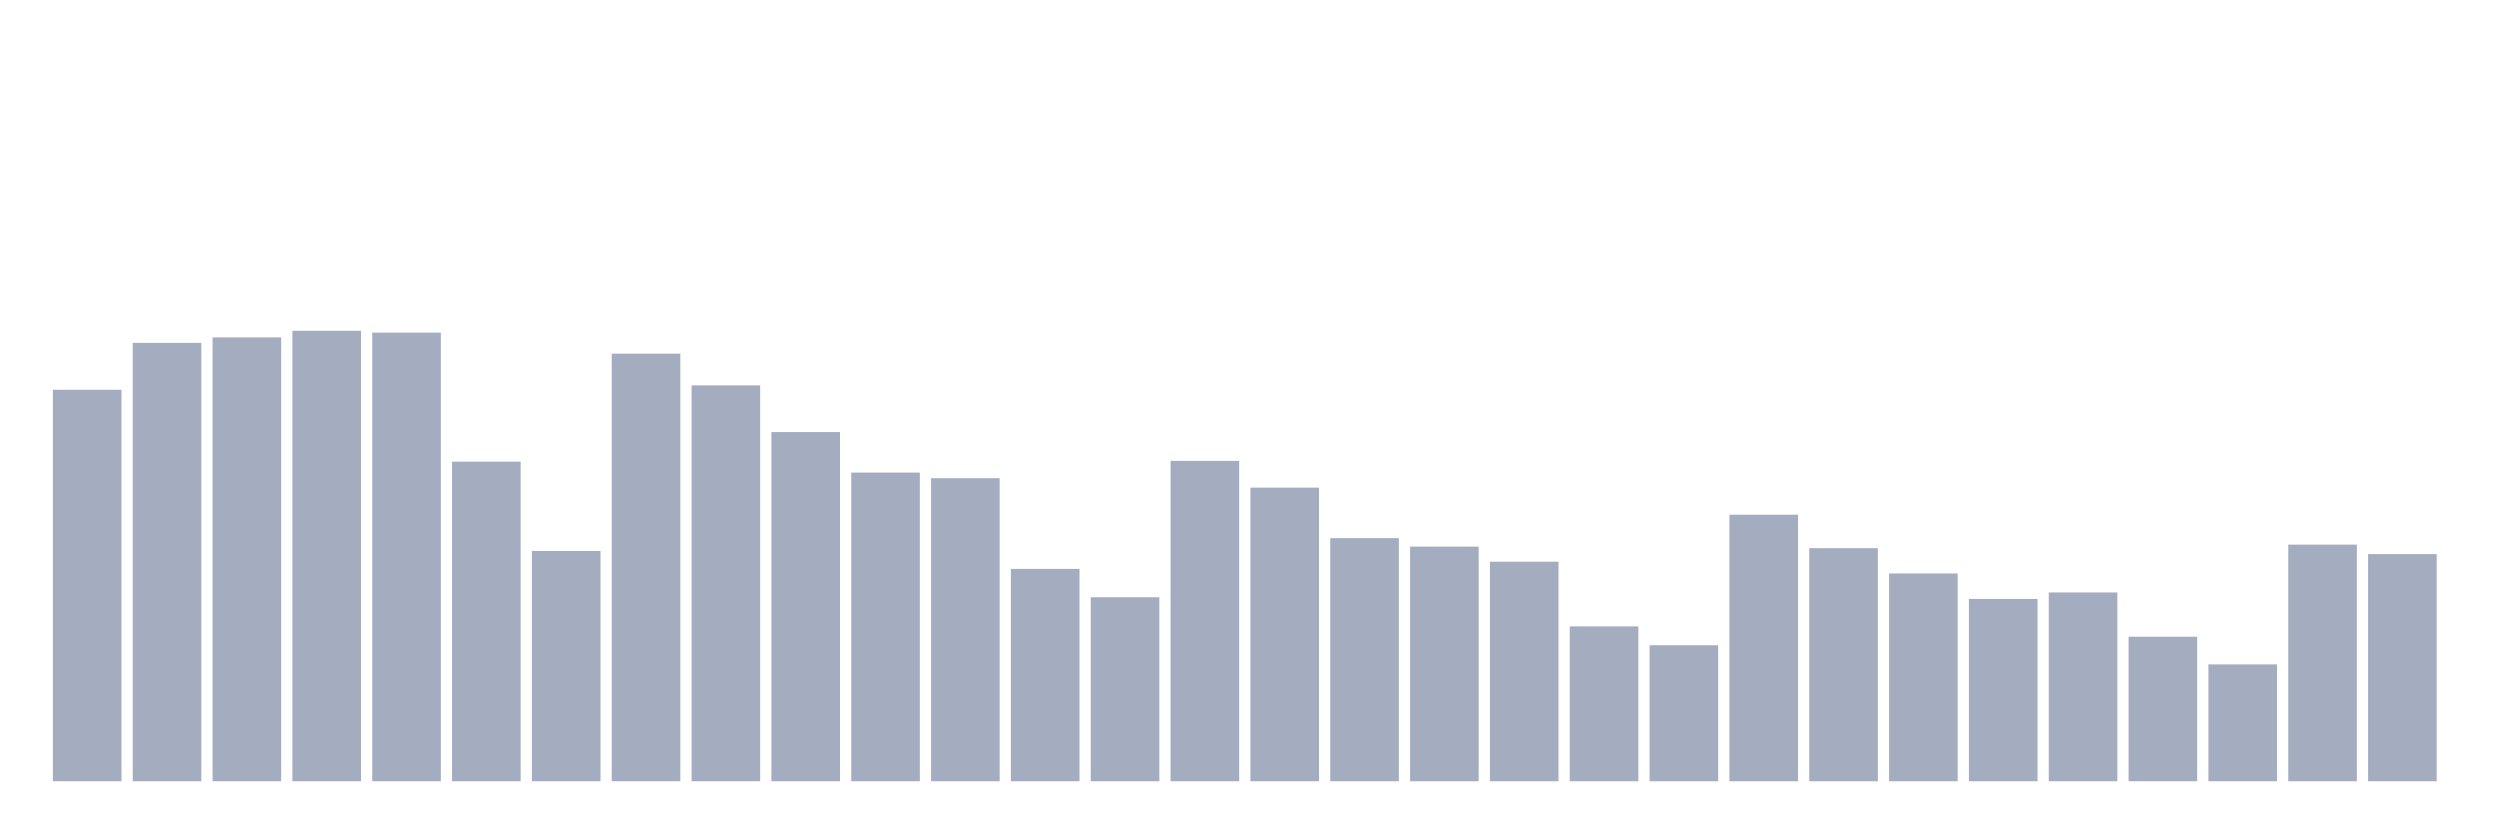
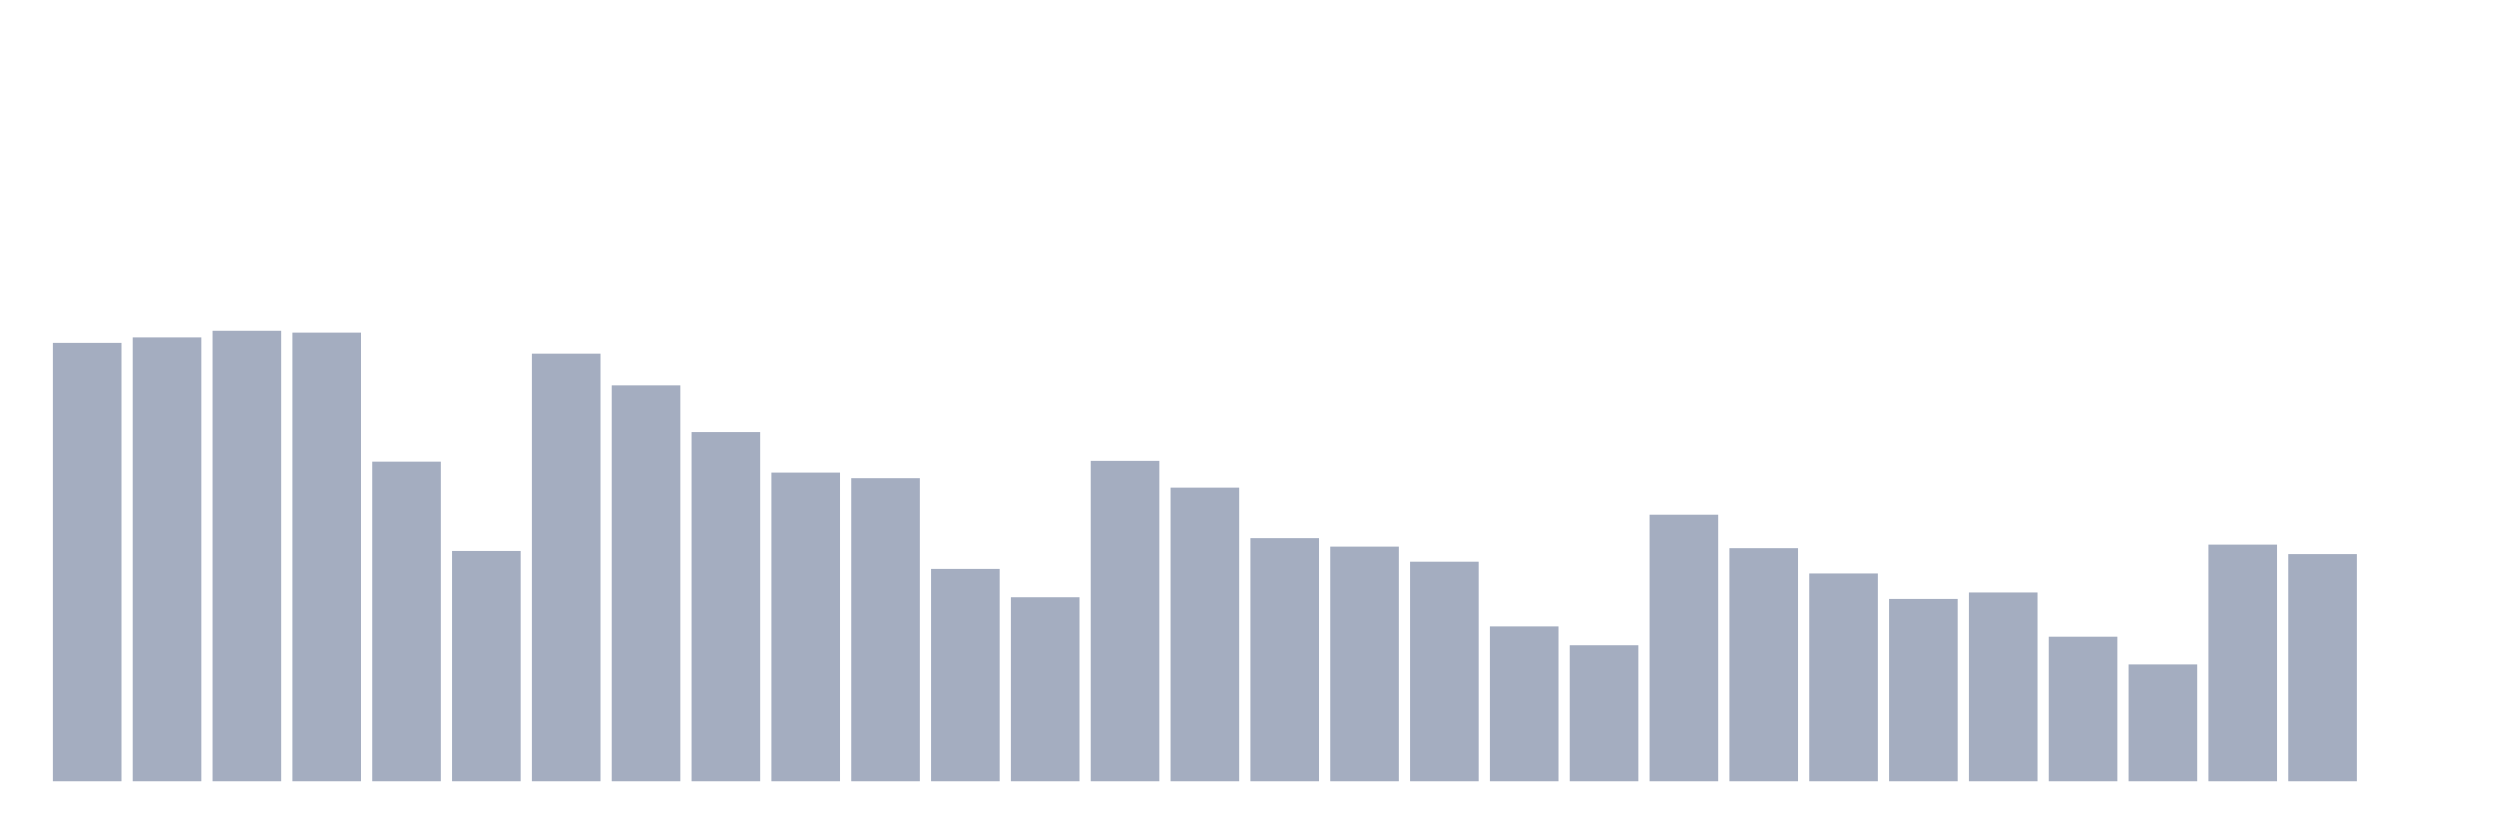
<svg xmlns="http://www.w3.org/2000/svg" viewBox="0 0 480 160">
  <g transform="translate(10,10)">
-     <rect class="bar" x="0.153" width="13.175" y="64.839" height="75.161" fill="rgb(164,173,192)" />
-     <rect class="bar" x="15.482" width="13.175" y="55.833" height="84.167" fill="rgb(164,173,192)" />
-     <rect class="bar" x="30.81" width="13.175" y="54.78" height="85.22" fill="rgb(164,173,192)" />
-     <rect class="bar" x="46.138" width="13.175" y="53.508" height="86.492" fill="rgb(164,173,192)" />
-     <rect class="bar" x="61.466" width="13.175" y="53.862" height="86.138" fill="rgb(164,173,192)" />
-     <rect class="bar" x="76.794" width="13.175" y="78.637" height="61.363" fill="rgb(164,173,192)" />
-     <rect class="bar" x="92.123" width="13.175" y="95.784" height="44.216" fill="rgb(164,173,192)" />
-     <rect class="bar" x="107.451" width="13.175" y="57.902" height="82.098" fill="rgb(164,173,192)" />
-     <rect class="bar" x="122.779" width="13.175" y="63.989" height="76.011" fill="rgb(164,173,192)" />
-     <rect class="bar" x="138.107" width="13.175" y="72.957" height="67.043" fill="rgb(164,173,192)" />
-     <rect class="bar" x="153.436" width="13.175" y="80.736" height="59.264" fill="rgb(164,173,192)" />
-     <rect class="bar" x="168.764" width="13.175" y="81.812" height="58.188" fill="rgb(164,173,192)" />
-     <rect class="bar" x="184.092" width="13.175" y="99.229" height="40.771" fill="rgb(164,173,192)" />
-     <rect class="bar" x="199.42" width="13.175" y="104.669" height="35.331" fill="rgb(164,173,192)" />
-     <rect class="bar" x="214.748" width="13.175" y="78.487" height="61.513" fill="rgb(164,173,192)" />
-     <rect class="bar" x="230.077" width="13.175" y="83.625" height="56.375" fill="rgb(164,173,192)" />
-     <rect class="bar" x="245.405" width="13.175" y="93.323" height="46.677" fill="rgb(164,173,192)" />
-     <rect class="bar" x="260.733" width="13.175" y="94.948" height="45.052" fill="rgb(164,173,192)" />
-     <rect class="bar" x="276.061" width="13.175" y="97.845" height="42.155" fill="rgb(164,173,192)" />
-     <rect class="bar" x="291.39" width="13.175" y="110.267" height="29.733" fill="rgb(164,173,192)" />
-     <rect class="bar" x="306.718" width="13.175" y="113.885" height="26.115" fill="rgb(164,173,192)" />
-     <rect class="bar" x="322.046" width="13.175" y="88.824" height="51.176" fill="rgb(164,173,192)" />
-     <rect class="bar" x="337.374" width="13.175" y="95.249" height="44.751" fill="rgb(164,173,192)" />
-     <rect class="bar" x="352.702" width="13.175" y="100.102" height="39.898" fill="rgb(164,173,192)" />
-     <rect class="bar" x="368.031" width="13.175" y="104.993" height="35.007" fill="rgb(164,173,192)" />
-     <rect class="bar" x="383.359" width="13.175" y="103.751" height="36.249" fill="rgb(164,173,192)" />
-     <rect class="bar" x="398.687" width="13.175" y="112.245" height="27.755" fill="rgb(164,173,192)" />
-     <rect class="bar" x="414.015" width="13.175" y="117.565" height="22.435" fill="rgb(164,173,192)" />
-     <rect class="bar" x="429.344" width="13.175" y="94.565" height="45.435" fill="rgb(164,173,192)" />
-     <rect class="bar" x="444.672" width="13.175" y="96.385" height="43.615" fill="rgb(164,173,192)" />
+     <rect class="bar" x="0.153" width="13.175" y="55.833" height="84.167" fill="rgb(164,173,192)" />
+     <rect class="bar" x="15.482" width="13.175" y="54.78" height="85.22" fill="rgb(164,173,192)" />
+     <rect class="bar" x="30.81" width="13.175" y="53.508" height="86.492" fill="rgb(164,173,192)" />
+     <rect class="bar" x="46.138" width="13.175" y="53.862" height="86.138" fill="rgb(164,173,192)" />
+     <rect class="bar" x="61.466" width="13.175" y="78.637" height="61.363" fill="rgb(164,173,192)" />
+     <rect class="bar" x="76.794" width="13.175" y="95.784" height="44.216" fill="rgb(164,173,192)" />
+     <rect class="bar" x="92.123" width="13.175" y="57.902" height="82.098" fill="rgb(164,173,192)" />
+     <rect class="bar" x="107.451" width="13.175" y="63.989" height="76.011" fill="rgb(164,173,192)" />
+     <rect class="bar" x="122.779" width="13.175" y="72.957" height="67.043" fill="rgb(164,173,192)" />
+     <rect class="bar" x="138.107" width="13.175" y="80.736" height="59.264" fill="rgb(164,173,192)" />
+     <rect class="bar" x="153.436" width="13.175" y="81.812" height="58.188" fill="rgb(164,173,192)" />
+     <rect class="bar" x="168.764" width="13.175" y="99.229" height="40.771" fill="rgb(164,173,192)" />
+     <rect class="bar" x="184.092" width="13.175" y="104.669" height="35.331" fill="rgb(164,173,192)" />
+     <rect class="bar" x="199.42" width="13.175" y="78.487" height="61.513" fill="rgb(164,173,192)" />
+     <rect class="bar" x="214.748" width="13.175" y="83.625" height="56.375" fill="rgb(164,173,192)" />
+     <rect class="bar" x="230.077" width="13.175" y="93.323" height="46.677" fill="rgb(164,173,192)" />
+     <rect class="bar" x="245.405" width="13.175" y="94.948" height="45.052" fill="rgb(164,173,192)" />
+     <rect class="bar" x="260.733" width="13.175" y="97.845" height="42.155" fill="rgb(164,173,192)" />
+     <rect class="bar" x="276.061" width="13.175" y="110.267" height="29.733" fill="rgb(164,173,192)" />
+     <rect class="bar" x="291.39" width="13.175" y="113.885" height="26.115" fill="rgb(164,173,192)" />
+     <rect class="bar" x="306.718" width="13.175" y="88.824" height="51.176" fill="rgb(164,173,192)" />
+     <rect class="bar" x="322.046" width="13.175" y="95.249" height="44.751" fill="rgb(164,173,192)" />
+     <rect class="bar" x="337.374" width="13.175" y="100.102" height="39.898" fill="rgb(164,173,192)" />
+     <rect class="bar" x="352.702" width="13.175" y="104.993" height="35.007" fill="rgb(164,173,192)" />
+     <rect class="bar" x="368.031" width="13.175" y="103.751" height="36.249" fill="rgb(164,173,192)" />
+     <rect class="bar" x="383.359" width="13.175" y="112.245" height="27.755" fill="rgb(164,173,192)" />
+     <rect class="bar" x="398.687" width="13.175" y="117.565" height="22.435" fill="rgb(164,173,192)" />
+     <rect class="bar" x="414.015" width="13.175" y="94.565" height="45.435" fill="rgb(164,173,192)" />
+     <rect class="bar" x="429.344" width="13.175" y="96.385" height="43.615" fill="rgb(164,173,192)" />
+     <rect class="bar" x="444.672" width="13.175" y="140" height="0" fill="rgb(164,173,192)" />
  </g>
</svg>
